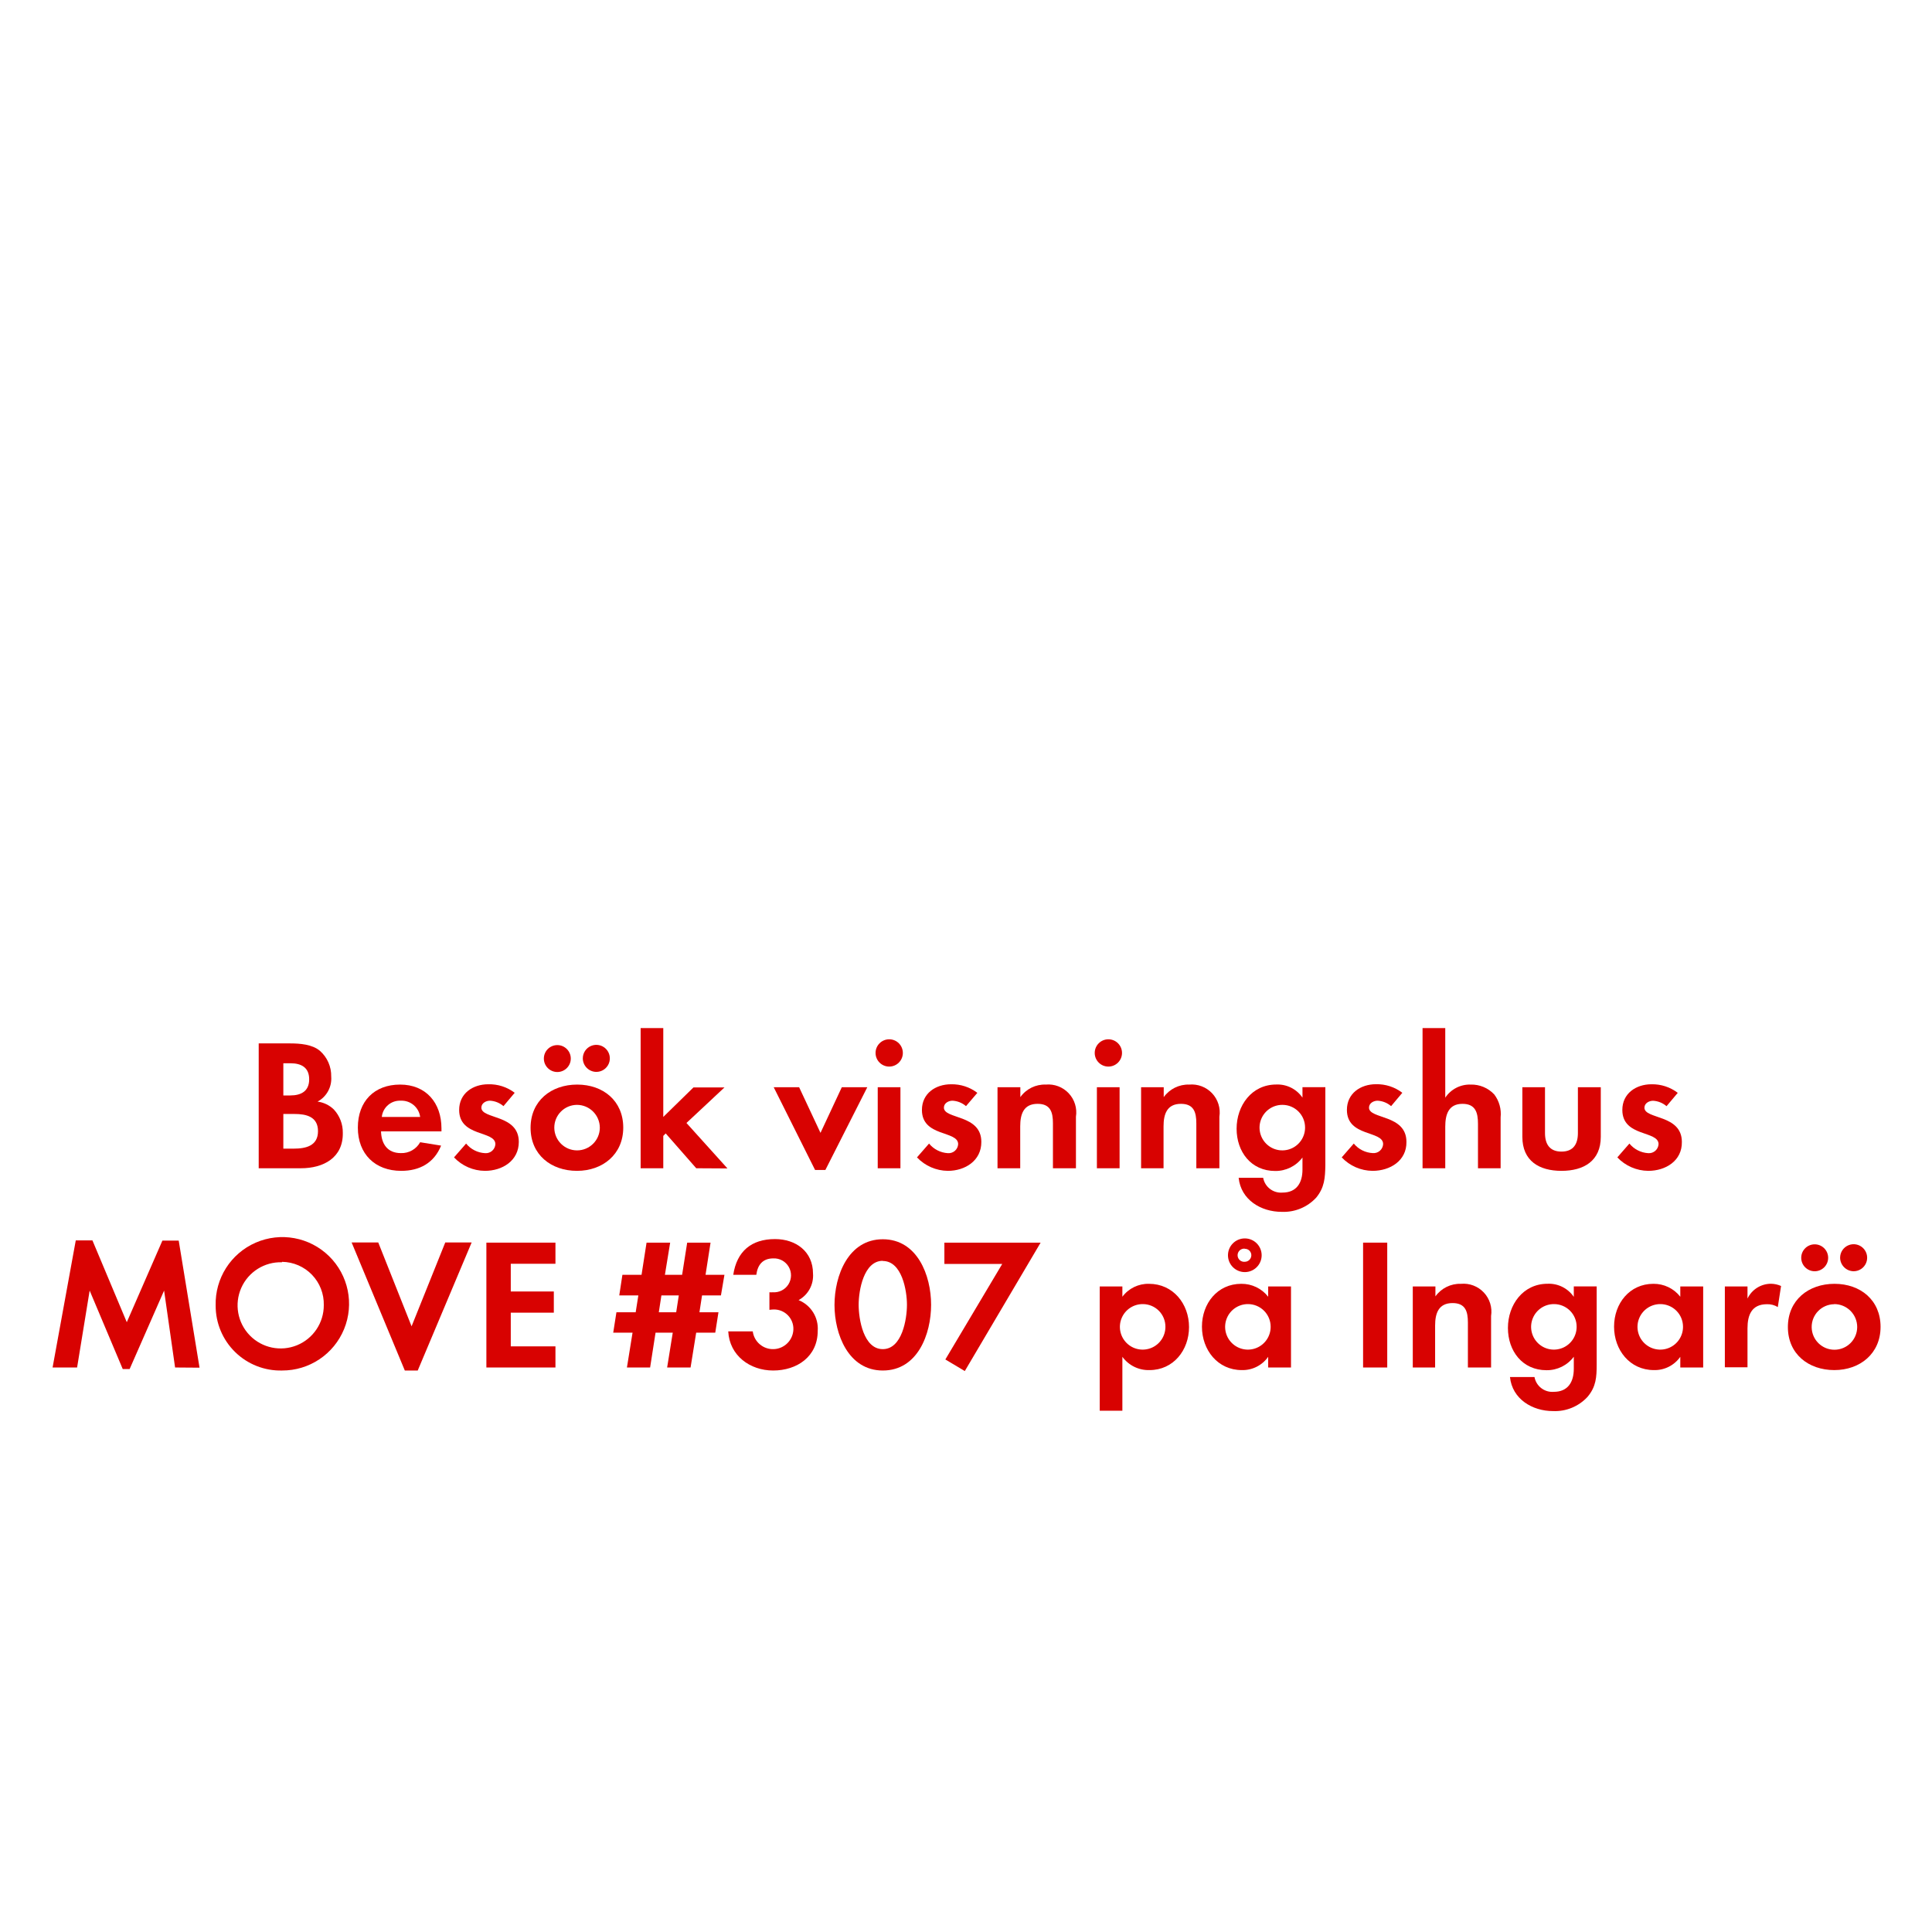
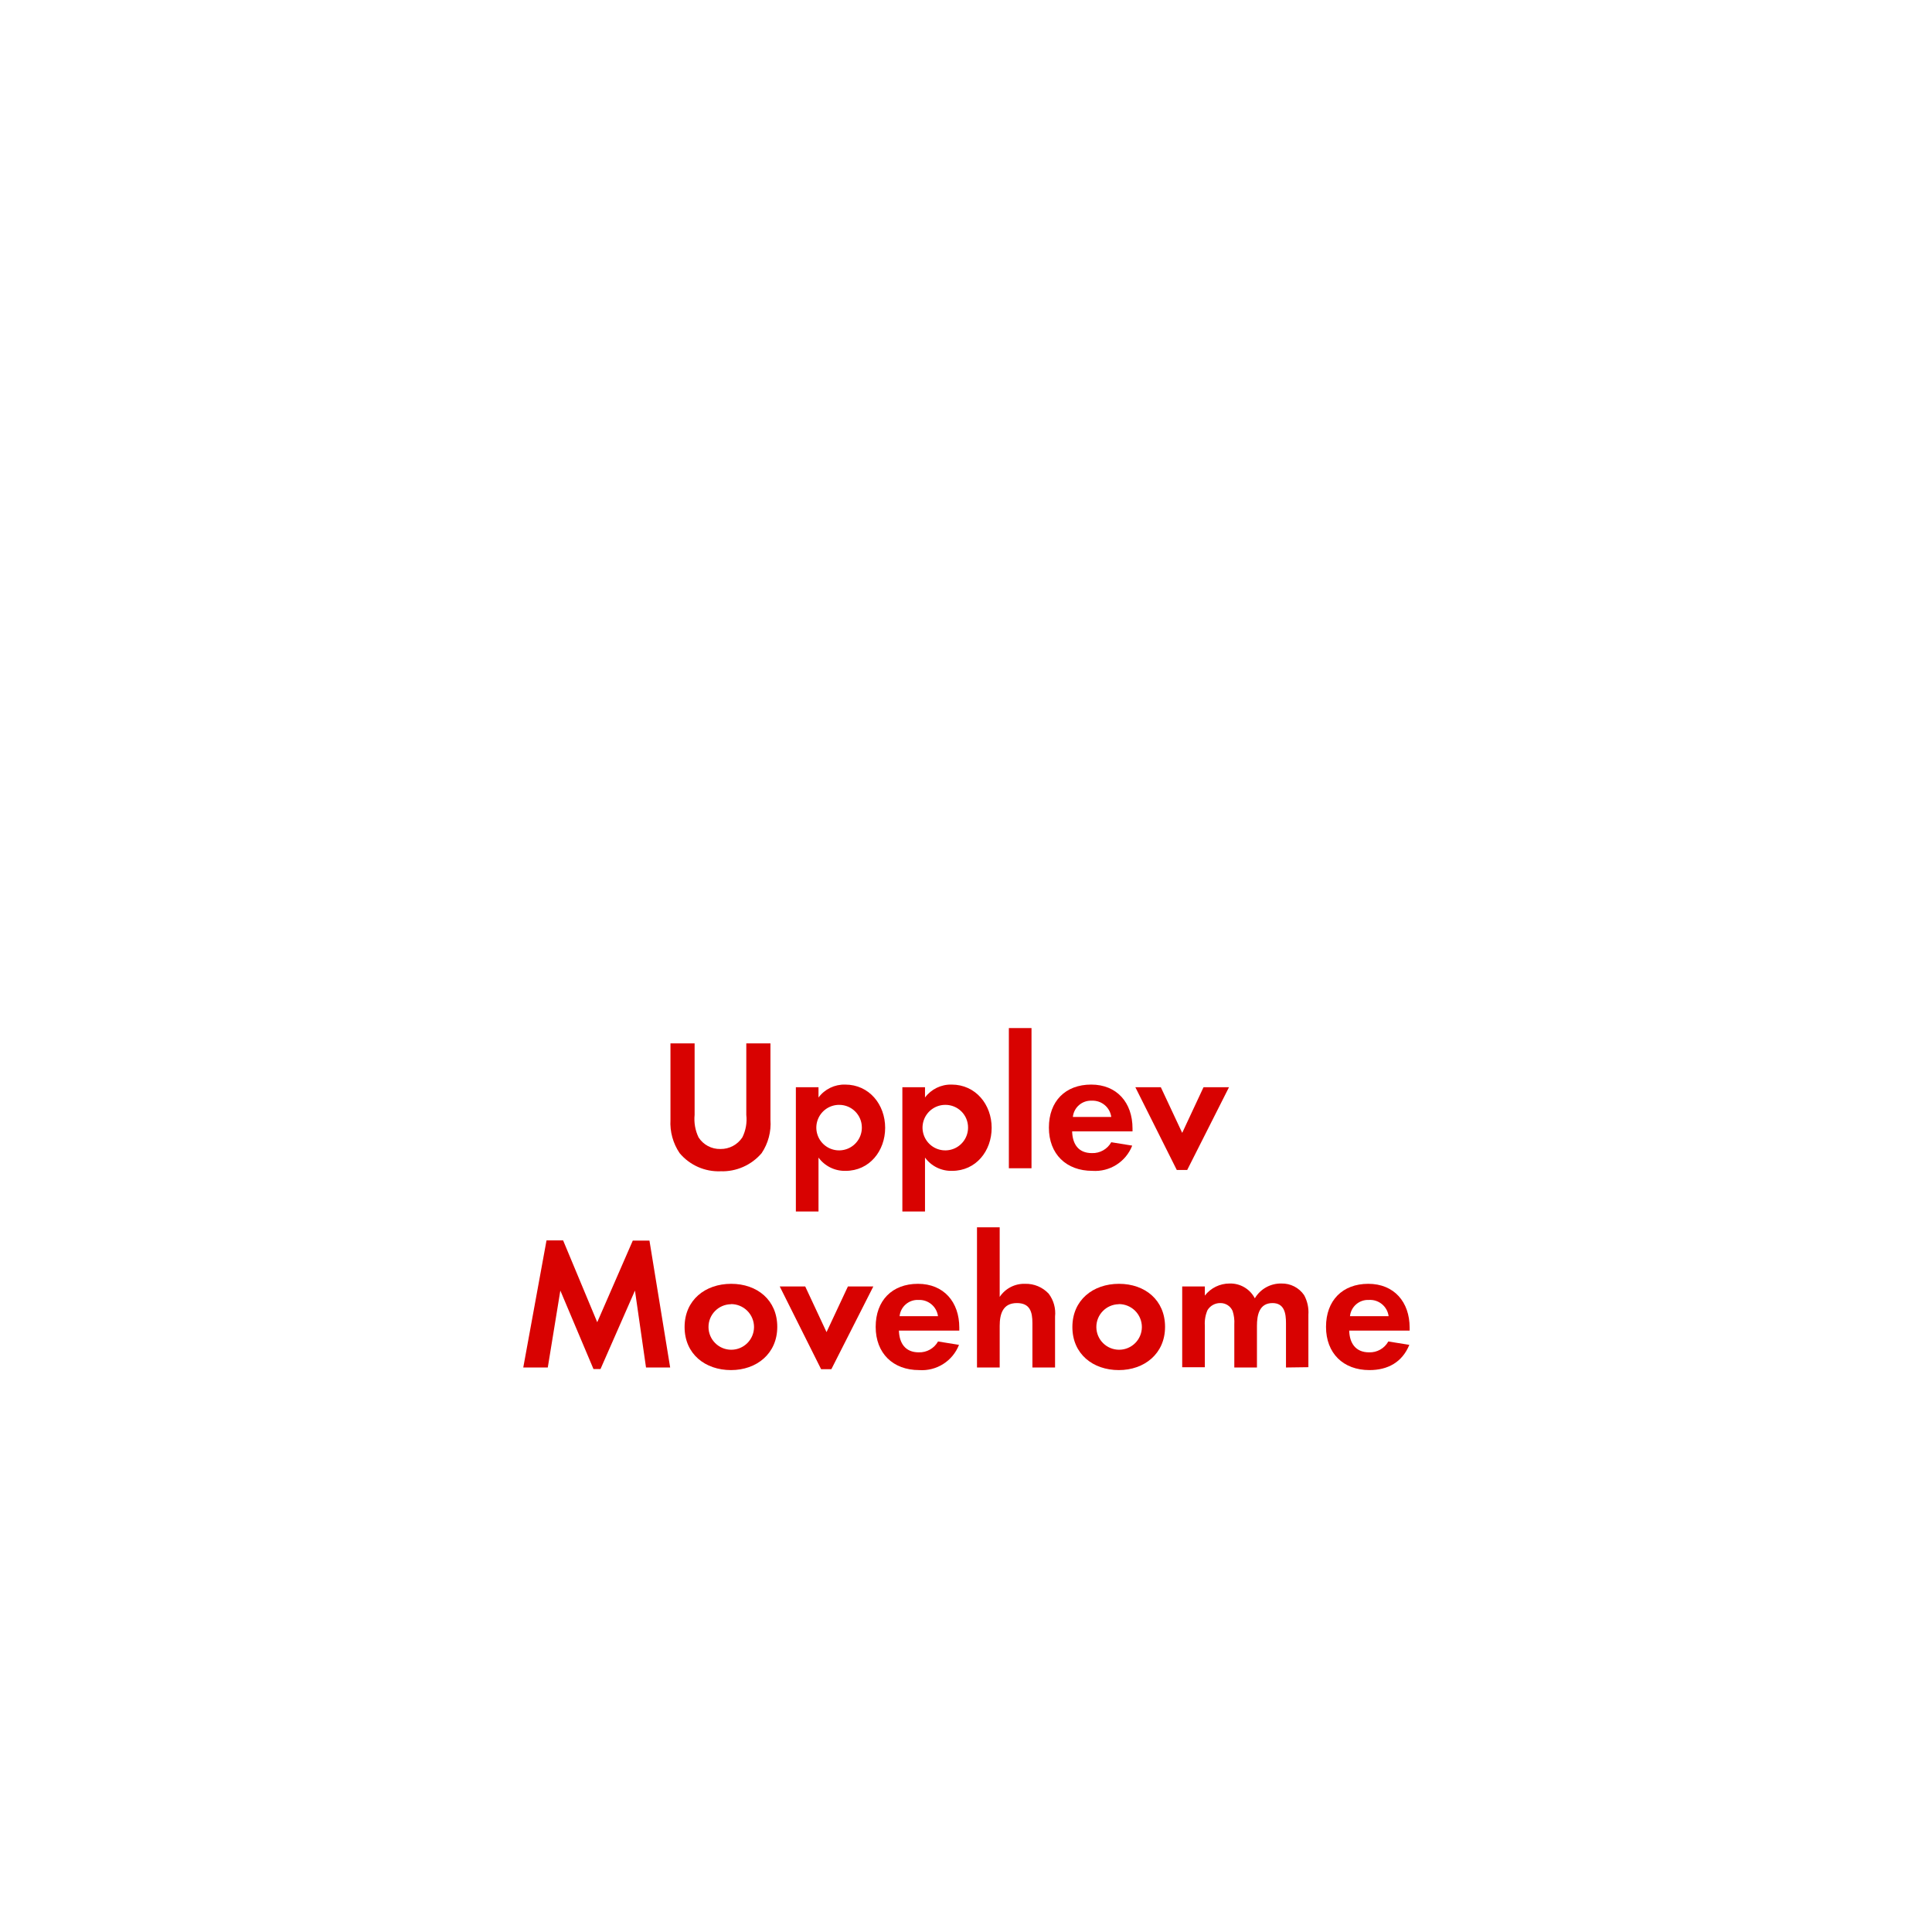
<svg xmlns="http://www.w3.org/2000/svg" id="Layer_1" data-name="Layer 1" viewBox="0 0 320 320">
  <defs>
    <style>.cls-1{fill:#d80201;}</style>
  </defs>
-   <path class="cls-1" d="M49.85,193.5h-7V172.82H48c1.67,0,3.72.15,5,1.24a5.53,5.53,0,0,1,1.86,4.25,4.33,4.33,0,0,1-2.26,4.15,4.74,4.74,0,0,1,2.69,1.3,5.57,5.57,0,0,1,1.49,3.88C56.85,191.76,53.57,193.5,49.85,193.5Zm-1.74-17.39H46.93v5.33h1.15c1.8,0,3.13-.71,3.13-2.67S49.91,176.11,48.11,176.11Zm.68,8.4H46.93v5.74h1.74c2,0,4-.47,4-2.89S50.71,184.51,48.79,184.51Z" />
-   <path class="cls-1" d="M63.11,187.39c.06,2.08,1.06,3.6,3.29,3.6a3.51,3.51,0,0,0,3.19-1.8l3.47.56c-1.17,2.88-3.56,4.18-6.6,4.18-4.34,0-7.19-2.79-7.19-7.16s2.73-7.13,7-7.13,6.85,3,6.85,7.26v.49Zm3.26-5.08A3,3,0,0,0,63.24,185h6.35A3.1,3.1,0,0,0,66.37,182.31Z" />
-   <path class="cls-1" d="M80.32,193.93a7.11,7.11,0,0,1-5.12-2.23l2-2.29A4.34,4.34,0,0,0,80.35,191a1.58,1.58,0,0,0,1.7-1.49c0-2.29-6-1.15-6-5.67,0-2.73,2.26-4.25,4.81-4.25A6.92,6.92,0,0,1,85.25,181l-1.86,2.21a3.73,3.73,0,0,0-2.24-.9c-.65,0-1.42.4-1.42,1.15,0,1.95,6.2,1.08,6.2,5.67C85.93,192.26,83.2,193.93,80.32,193.93Z" />
-   <path class="cls-1" d="M95.57,193.93c-4.28,0-7.69-2.66-7.69-7.13s3.41-7.16,7.72-7.16,7.63,2.7,7.63,7.13S99.82,193.93,95.57,193.93Zm-3.26-16.37a2.23,2.23,0,1,1,0-4.46,2.23,2.23,0,1,1,0,4.46ZM95.54,183a3.77,3.77,0,1,0,3.81,3.78A3.8,3.8,0,0,0,95.54,183Zm3.22-5.46a2.26,2.26,0,0,1-2.23-2.23,2.24,2.24,0,1,1,2.23,2.23Z" />
-   <path class="cls-1" d="M115.32,193.5l-5.06-5.77-.4.41v5.36h-3.75V170.28h3.75V185l5-4.89H120l-6.3,5.89,6.79,7.53Z" />
-   <path class="cls-1" d="M136.71,193.78H135l-6.85-13.7h4.21l3.54,7.56,3.53-7.56h4.22Z" />
-   <path class="cls-1" d="M147.28,176.66a2.26,2.26,0,1,1,0-4.52,2.26,2.26,0,0,1,0,4.52Zm-1.9,16.84V180.08h3.76V193.5Z" />
-   <path class="cls-1" d="M157,193.93a7.15,7.15,0,0,1-5.12-2.23l2-2.29A4.34,4.34,0,0,0,157,191a1.58,1.58,0,0,0,1.7-1.49c0-2.29-6-1.15-6-5.67,0-2.73,2.26-4.25,4.81-4.25a6.92,6.92,0,0,1,4.37,1.42L160,183.21a3.73,3.73,0,0,0-2.24-.9c-.65,0-1.42.4-1.42,1.15,0,1.95,6.2,1.08,6.2,5.67C162.56,192.26,159.83,193.93,157,193.93Z" />
-   <path class="cls-1" d="M174.4,193.5v-7.44c0-1.83-.4-3.23-2.54-3.23-2.33,0-2.88,1.71-2.88,3.73v6.94h-3.76V180.08H169v1.64a4.94,4.94,0,0,1,4.21-2.08,4.63,4.63,0,0,1,5,5.33v8.53Z" />
-   <path class="cls-1" d="M183.58,176.66a2.26,2.26,0,1,1,0-4.52,2.26,2.26,0,0,1,0,4.52Zm-1.9,16.84V180.08h3.76V193.5Z" />
-   <path class="cls-1" d="M198.15,193.5v-7.44c0-1.83-.41-3.23-2.55-3.23-2.32,0-2.88,1.71-2.88,3.73v6.94H189V180.08h3.75v1.64a5,5,0,0,1,4.22-2.08,4.64,4.64,0,0,1,5,5.33v8.53Z" />
-   <path class="cls-1" d="M218,198.37a7.34,7.34,0,0,1-5.71,2.35c-3.44,0-6.76-2-7.13-5.64h4.06a3,3,0,0,0,3.2,2.45c2.35,0,3.31-1.64,3.31-3.81v-2a5.56,5.56,0,0,1-4.52,2.23c-4,0-6.39-3.19-6.39-7s2.48-7.32,6.57-7.32a5,5,0,0,1,4.34,2.17v-1.73h3.79V193C219.48,195.11,219.38,196.69,218,198.37ZM212.41,183a3.77,3.77,0,1,0,3.75,3.75A3.75,3.75,0,0,0,212.41,183Z" />
-   <path class="cls-1" d="M227.35,193.93a7.11,7.11,0,0,1-5.12-2.23l2-2.29a4.34,4.34,0,0,0,3.16,1.58,1.58,1.58,0,0,0,1.7-1.49c0-2.29-6-1.15-6-5.67,0-2.73,2.26-4.25,4.81-4.25a6.92,6.92,0,0,1,4.37,1.42l-1.86,2.21a3.73,3.73,0,0,0-2.24-.9c-.65,0-1.42.4-1.42,1.15,0,1.95,6.2,1.08,6.2,5.67C233,192.26,230.23,193.93,227.35,193.93Z" />
-   <path class="cls-1" d="M244.8,193.5v-7.35c0-1.86-.4-3.32-2.57-3.32-2.33,0-2.85,1.8-2.85,3.79v6.88h-3.76V170.28h3.76v11.53a4.86,4.86,0,0,1,4.21-2.17,5.15,5.15,0,0,1,3.91,1.64,5.34,5.34,0,0,1,1.05,3.79v8.43Z" />
-   <path class="cls-1" d="M258.63,193.93c-3.69,0-6.48-1.64-6.48-5.64v-8.21h3.75v7.59c0,1.83.77,3.07,2.73,3.07s2.72-1.24,2.72-3.07v-7.59h3.79v8.21C265.14,192.29,262.32,193.93,258.63,193.93Z" />
-   <path class="cls-1" d="M273,193.93a7.15,7.15,0,0,1-5.12-2.23l2-2.29A4.36,4.36,0,0,0,273,191a1.59,1.59,0,0,0,1.71-1.49c0-2.29-6-1.15-6-5.67,0-2.73,2.27-4.25,4.81-4.25a6.92,6.92,0,0,1,4.37,1.42l-1.86,2.21a3.73,3.73,0,0,0-2.23-.9c-.65,0-1.43.4-1.43,1.15,0,1.95,6.2,1.08,6.2,5.67C278.62,192.26,275.89,193.93,273,193.93Z" />
-   <path class="cls-1" d="M29,226.5l-1.82-12.74-5.71,13H20.33l-5.48-13L12.77,226.5H8.71l3.84-21.05h2.76L21,219l5.9-13.52H29.6l3.45,21.05Z" />
-   <path class="cls-1" d="M46.72,227a10.73,10.73,0,0,1-11-10.76,11.05,11.05,0,1,1,11,10.76Zm0-17.93a7.14,7.14,0,1,0,6.91,7.1A7,7,0,0,0,46.72,209Z" />
-   <path class="cls-1" d="M69.19,227H67.05l-8.81-21.21h4.41l5.52,13.89,5.58-13.89h4.37Z" />
-   <path class="cls-1" d="M80.56,226.5V205.82H92v3.5H84.6v4.59h7.13v3.51H84.6V223H92v3.5Z" />
-   <path class="cls-1" d="M119.41,214.56h-3.13l-.43,2.79H119l-.53,3.38h-3.16l-.93,5.77h-3.88l.93-5.77h-2.85l-.9,5.77h-3.84l.93-5.77h-3.2l.53-3.38h3.19l.44-2.79h-3.16l.52-3.41h3.17l.83-5.33H111l-.87,5.33h2.85l.84-5.33h3.87l-.83,5.33h3.13Zm-9.86,0-.43,2.79H112l.43-2.79Z" />
-   <path class="cls-1" d="M128.06,227c-3.85,0-7.23-2.48-7.44-6.48h4.06a3.38,3.38,0,0,0,6.73-.34,3.2,3.2,0,0,0-3.23-3.29,6.15,6.15,0,0,0-.74.06v-2.91a3.44,3.44,0,0,0,.56,0,2.81,2.81,0,1,0,.09-5.61c-1.77,0-2.61,1.08-2.82,2.72h-3.82c.59-3.9,3-5.92,6.92-5.92,3.44,0,6.29,2.05,6.29,5.71a4.61,4.61,0,0,1-2.39,4.4,5.09,5.09,0,0,1,3.17,5.09C135.44,224.7,132,227,128.06,227Z" />
-   <path class="cls-1" d="M146.22,227c-5.7,0-8-6-8-10.85s2.27-10.89,8-10.89,8,6,8,10.85S152,227,146.22,227Zm0-18.17c-3.16,0-4,4.9-4,7.28s.8,7.35,4,7.35,4-5,4-7.35S149.39,208.86,146.22,208.86Z" />
-   <path class="cls-1" d="M159.8,227.09l-3.22-1.92L166,209.35h-9.58v-3.53h15.94Z" />
-   <path class="cls-1" d="M190.4,226.93a5.36,5.36,0,0,1-4.5-2.2v8.93h-3.75V213.08h3.75v1.7a5.34,5.34,0,0,1,4.41-2.14c4,0,6.63,3.32,6.63,7.16S194.34,226.93,190.4,226.93ZM189.28,216a3.77,3.77,0,1,0,3.75,3.75A3.74,3.74,0,0,0,189.28,216Z" />
-   <path class="cls-1" d="M210.05,226.5v-1.77a5.17,5.17,0,0,1-4.37,2.2c-4,0-6.6-3.34-6.6-7.19s2.57-7.1,6.51-7.1a5.57,5.57,0,0,1,4.46,2.14v-1.7h3.78V226.5ZM206.7,216a3.77,3.77,0,1,0,3.76,3.75A3.75,3.75,0,0,0,206.7,216Zm-.52-5.3a2.79,2.79,0,0,1,0-5.58,2.79,2.79,0,0,1,0,5.58Zm0-3.88a1.09,1.09,0,1,0,0,2.17,1.09,1.09,0,0,0,1.08-1.08A1.06,1.06,0,0,0,206.18,206.84Z" />
-   <path class="cls-1" d="M225.77,226.5V205.82h4V226.5Z" />
-   <path class="cls-1" d="M243.13,226.5v-7.44c0-1.83-.4-3.23-2.54-3.23-2.33,0-2.89,1.71-2.89,3.73v6.94H234V213.08h3.75v1.64a5,5,0,0,1,4.22-2.08,4.63,4.63,0,0,1,5,5.33v8.53Z" />
-   <path class="cls-1" d="M262.94,231.37a7.34,7.34,0,0,1-5.71,2.35c-3.44,0-6.76-2-7.13-5.64h4.06a3,3,0,0,0,3.2,2.45c2.35,0,3.31-1.64,3.31-3.81v-2a5.56,5.56,0,0,1-4.52,2.23c-4,0-6.39-3.19-6.39-7s2.48-7.32,6.57-7.32a5,5,0,0,1,4.34,2.17v-1.73h3.79V226C264.46,228.11,264.36,229.69,262.94,231.37ZM257.39,216a3.77,3.77,0,1,0,3.75,3.75A3.74,3.74,0,0,0,257.39,216Z" />
-   <path class="cls-1" d="M278.31,226.5v-1.77a5.17,5.17,0,0,1-4.37,2.2c-4,0-6.6-3.34-6.6-7.19s2.57-7.1,6.51-7.1a5.57,5.57,0,0,1,4.46,2.14v-1.7h3.79V226.5ZM275,216a3.77,3.77,0,1,0,3.76,3.75A3.75,3.75,0,0,0,275,216Z" />
-   <path class="cls-1" d="M294.46,216.49a3.24,3.24,0,0,0-1.8-.47c-2.54,0-3.22,1.8-3.22,4v6.45h-3.75V213.08h3.75v2a4.32,4.32,0,0,1,3.91-2.45A4.23,4.23,0,0,1,295,213Z" />
-   <path class="cls-1" d="M303.82,226.93c-4.27,0-7.69-2.66-7.69-7.13s3.42-7.16,7.72-7.16,7.63,2.7,7.63,7.13S308.07,226.93,303.82,226.93Zm-3.25-16.37a2.23,2.23,0,0,1,0-4.46,2.23,2.23,0,0,1,0,4.46Zm3.22,5.46a3.77,3.77,0,1,0,3.82,3.78A3.8,3.8,0,0,0,303.79,216Zm3.23-5.46a2.27,2.27,0,0,1-2.24-2.23,2.24,2.24,0,1,1,2.24,2.23Z" />
+   <path class="cls-1" d="M126.15,191a8.56,8.56,0,0,1-6.79,3,8.43,8.43,0,0,1-6.79-3,8.93,8.93,0,0,1-1.52-5.52V172.82h4v11.84a7,7,0,0,0,.65,3.72,4.17,4.17,0,0,0,3.63,1.93,4.26,4.26,0,0,0,3.63-1.93,6.66,6.66,0,0,0,.65-3.72V172.82h4v12.65A8.74,8.74,0,0,1,126.15,191Z" />
+   <path class="cls-1" d="M140.07,193.93a5.38,5.38,0,0,1-4.5-2.2v8.93h-3.75V180.08h3.75v1.7a5.34,5.34,0,0,1,4.41-2.14c4,0,6.63,3.32,6.63,7.16S144,193.93,140.07,193.93ZM139,183a3.77,3.77,0,1,0,3.75,3.75A3.75,3.75,0,0,0,139,183Z" />
+   <path class="cls-1" d="M157.71,193.93a5.36,5.36,0,0,1-4.5-2.2v8.93h-3.75V180.08h3.75v1.7a5.34,5.34,0,0,1,4.4-2.14c4,0,6.64,3.32,6.64,7.16S161.65,193.93,157.71,193.93ZM156.59,183a3.77,3.77,0,1,0,3.75,3.75A3.74,3.74,0,0,0,156.59,183Z" />
+   <path class="cls-1" d="M167.1,193.5V170.28h3.75V193.5Z" />
+   <path class="cls-1" d="M177.58,187.39c.06,2.08,1,3.6,3.28,3.6a3.53,3.53,0,0,0,3.2-1.8l3.47.56a6.59,6.59,0,0,1-6.6,4.18c-4.34,0-7.2-2.79-7.2-7.16s2.73-7.13,7-7.13,6.85,3,6.85,7.26v.49Zm3.25-5.08A3,3,0,0,0,177.7,185h6.36A3.11,3.11,0,0,0,180.83,182.31Z" />
+   <path class="cls-1" d="M196.64,193.78h-1.73l-6.86-13.7h4.22l3.54,7.56,3.53-7.56h4.22Z" />
+   <path class="cls-1" d="M107,226.5l-1.83-12.74-5.71,13H98.3l-5.49-13L90.73,226.5H86.67l3.85-21.05h2.75L98.92,219l5.89-13.52h2.76L111,226.5Z" />
+   <path class="cls-1" d="M121.08,226.93c-4.28,0-7.69-2.66-7.69-7.13s3.41-7.16,7.72-7.16,7.63,2.7,7.63,7.13S125.33,226.93,121.08,226.93Zm0-10.91a3.77,3.77,0,1,0,3.81,3.78A3.8,3.8,0,0,0,121.05,216Z" />
+   <path class="cls-1" d="M137.7,226.78H136l-6.85-13.7h4.22l3.53,7.56,3.54-7.56h4.21Z" />
+   <path class="cls-1" d="M148.89,220.39c.06,2.08,1.05,3.6,3.28,3.6a3.53,3.53,0,0,0,3.2-1.8l3.47.56a6.59,6.59,0,0,1-6.6,4.18c-4.34,0-7.2-2.79-7.2-7.16s2.73-7.13,7-7.13,6.85,3,6.85,7.26v.49Zm3.25-5.08A3,3,0,0,0,149,218h6.36A3.11,3.11,0,0,0,152.14,215.31Z" />
+   <path class="cls-1" d="M171,226.5v-7.35c0-1.86-.4-3.32-2.57-3.32-2.33,0-2.85,1.8-2.85,3.79v6.88h-3.76V203.28h3.76v11.53a4.86,4.86,0,0,1,4.21-2.17,5.15,5.15,0,0,1,3.91,1.64,5.34,5.34,0,0,1,1.05,3.79v8.43Z" />
+   <path class="cls-1" d="M185.31,226.93c-4.28,0-7.69-2.66-7.69-7.13s3.41-7.16,7.72-7.16,7.63,2.7,7.63,7.13S189.56,226.93,185.31,226.93Zm0-10.91a3.77,3.77,0,1,0,3.82,3.78A3.8,3.8,0,0,0,185.28,216Z" />
+   <path class="cls-1" d="M213,226.5v-7.35c0-1.58-.25-3.32-2.23-3.32-2.21,0-2.58,2-2.58,3.79v6.88h-3.75v-7.13a6,6,0,0,0-.28-2.23,2.17,2.17,0,0,0-2-1.31A2.45,2.45,0,0,0,200,217a5.52,5.52,0,0,0-.44,2.58v6.88h-3.75V213.08h3.75v1.51a5.17,5.17,0,0,1,4.1-2,4.56,4.56,0,0,1,4.18,2.45,5,5,0,0,1,4.4-2.45,4.43,4.43,0,0,1,3.76,1.92,5.92,5.92,0,0,1,.71,3.26v8.68Z" />
+   <path class="cls-1" d="M223.47,220.39c.06,2.08,1.06,3.6,3.29,3.6a3.5,3.5,0,0,0,3.19-1.8l3.48.56c-1.18,2.88-3.57,4.18-6.61,4.18-4.34,0-7.19-2.79-7.19-7.16s2.73-7.13,7-7.13,6.85,3,6.85,7.26v.49Zm3.26-5.08A3,3,0,0,0,223.6,218H230A3.1,3.1,0,0,0,226.73,215.31Z" />
</svg>
